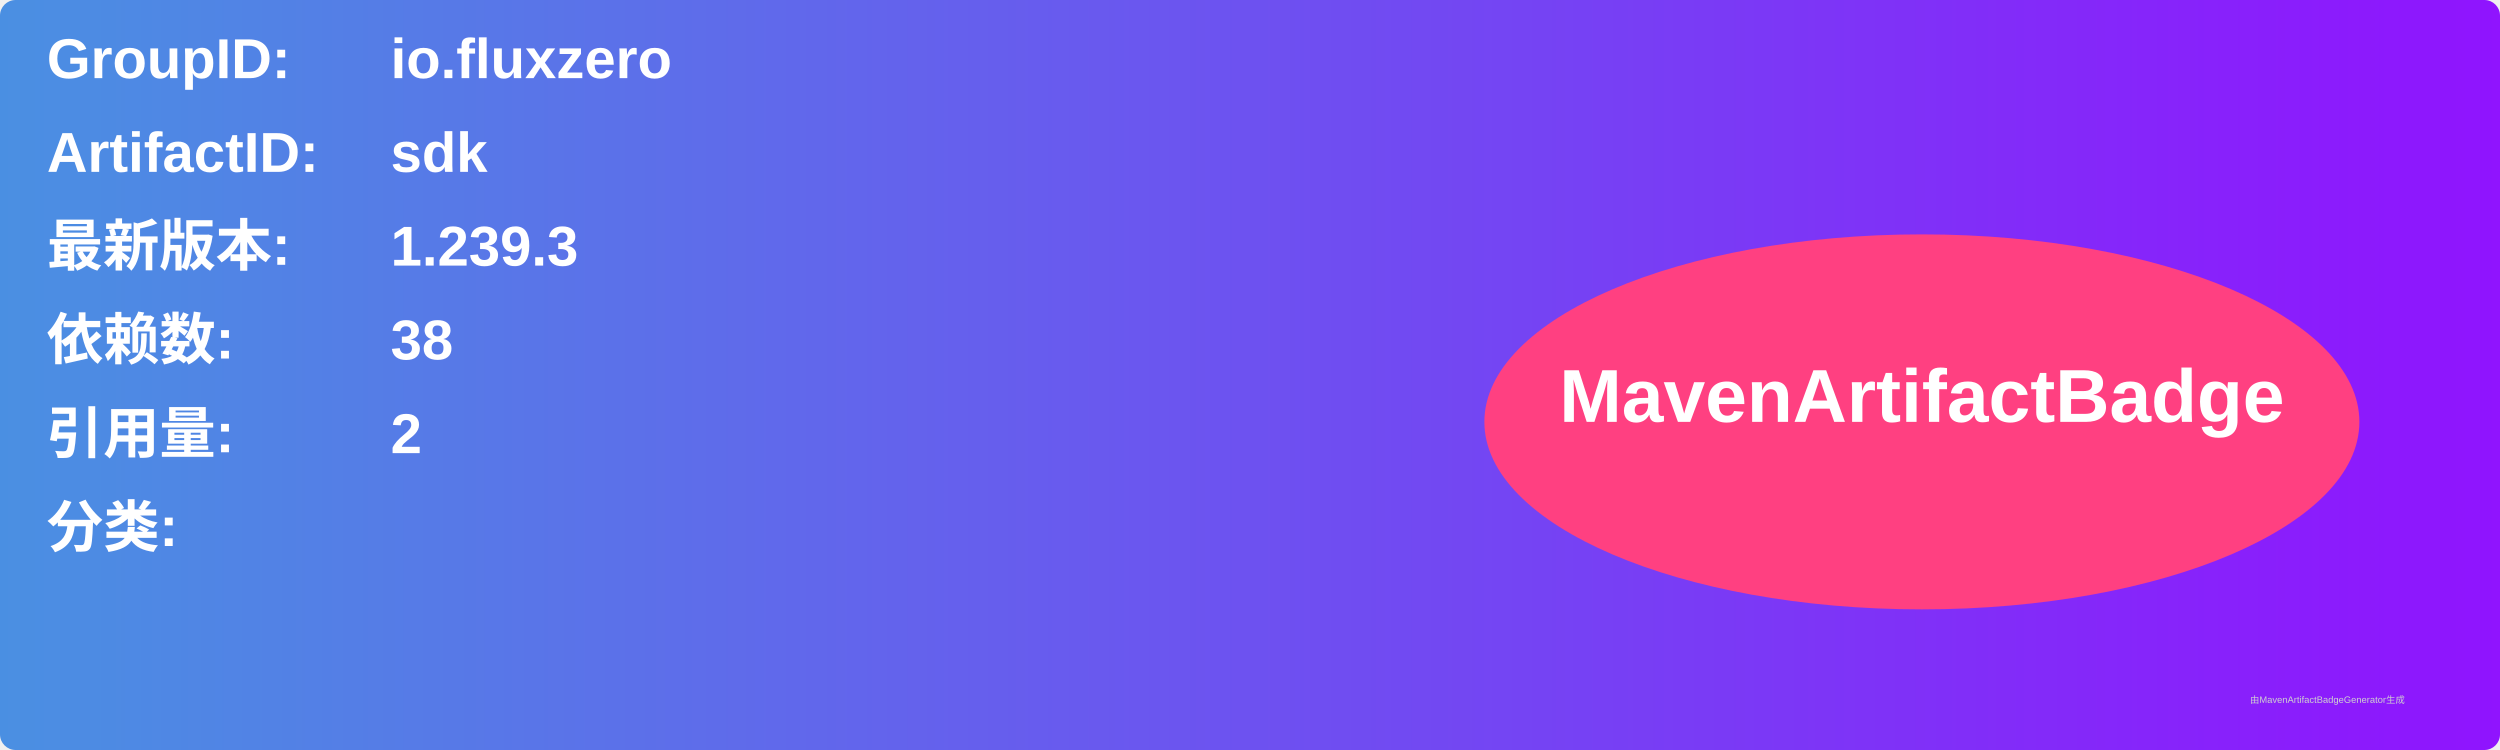
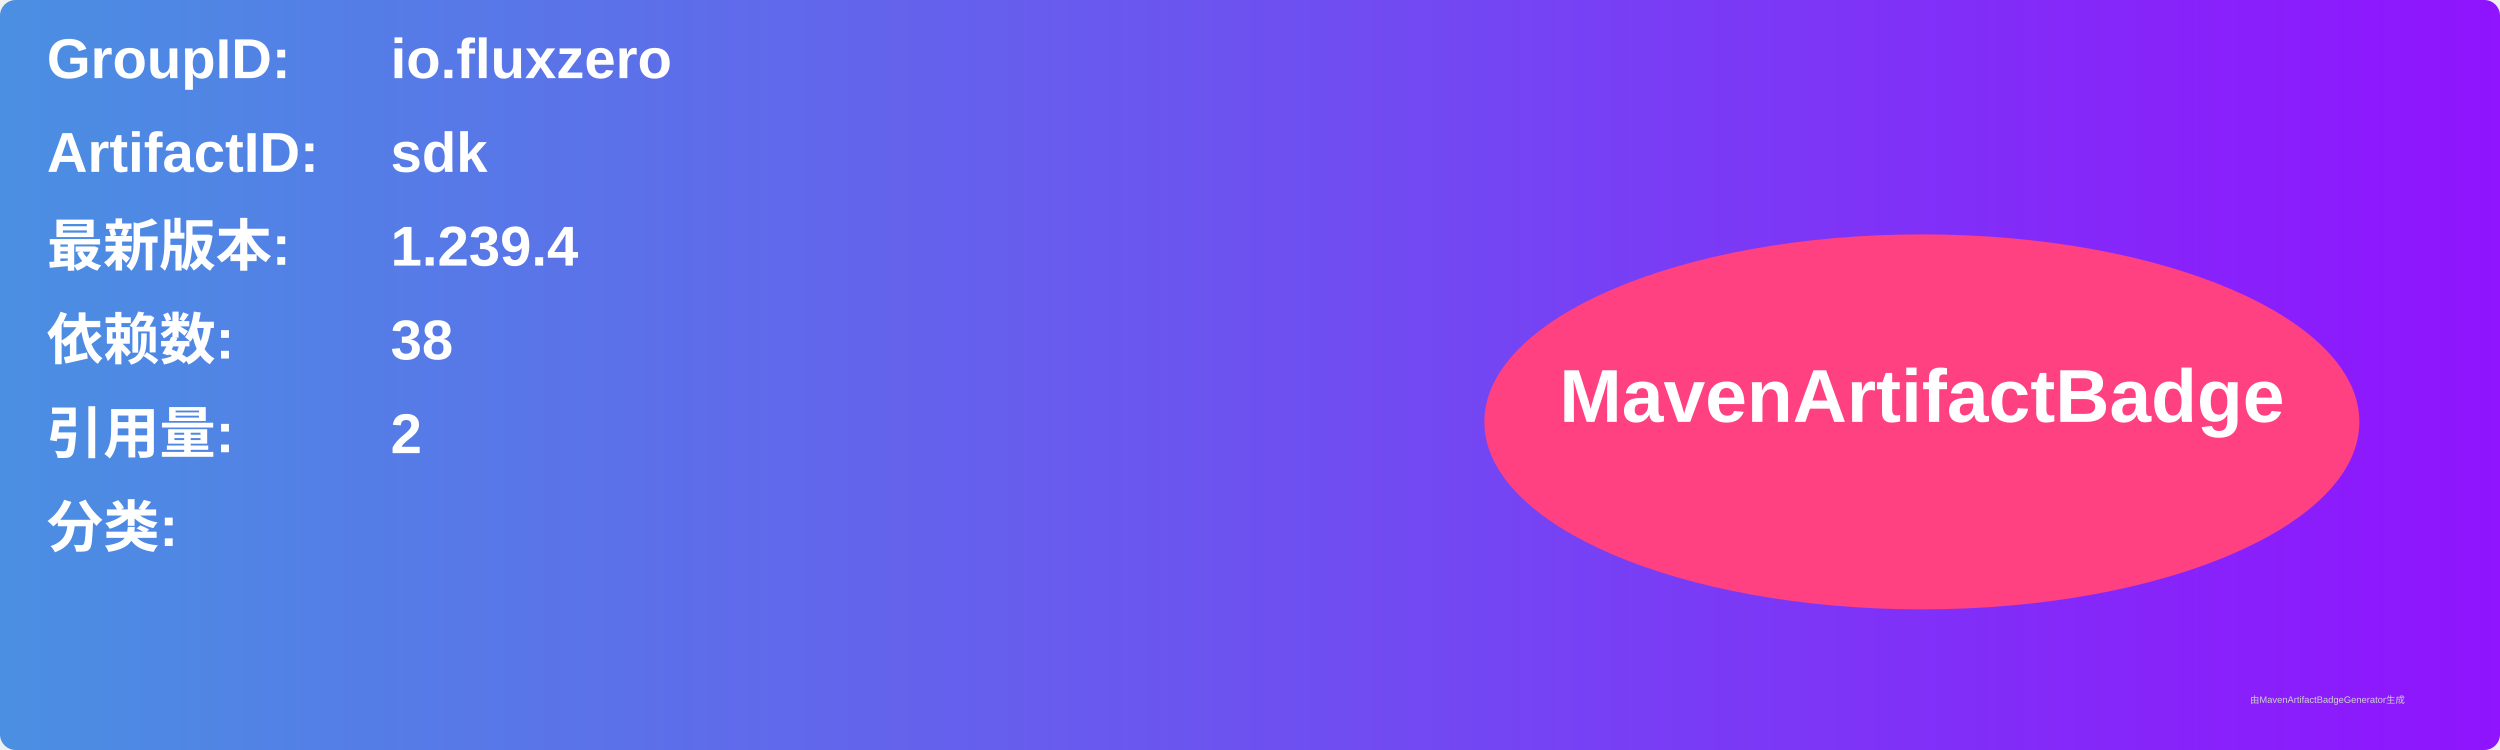
<svg xmlns="http://www.w3.org/2000/svg" width="800" height="240" viewBox="0 0 800 240">
  <linearGradient id="grad" x1="0%" y1="0%" x2="100%" y2="0%">
    <stop offset="0%" stop-color="#4a90e2" />
    <stop offset="100%" stop-color="#9013fe" />
  </linearGradient>
  <rect width="100%" height="100%" rx="5" ry="5" fill="url(#grad)" />
  <g transform="translate(15, 15)">
    <text x="0" y="10" font-family="Arial" font-size="18" fill="white" font-weight="bold" width="260">GroupID:</text>
    <text x="110" y="10" font-family="Arial" font-size="18" fill="white" font-weight="bold" width="460">io.fluxzero</text>
    <text x="0" y="40" font-family="Arial" font-size="18" fill="white" font-weight="bold" width="260">ArtifactID:</text>
    <text x="110" y="40" font-family="Arial" font-size="18" fill="white" font-weight="bold" width="460">sdk</text>
    <text x="0" y="70" font-family="Arial" font-size="18" fill="white" font-weight="bold">最新版本:</text>
    <text x="110" y="70" font-family="Arial" font-size="18" fill="white" font-weight="bold">
-       <tspan font-weight="bold">1.239.3</tspan>
+       <tspan font-weight="bold">1.239.4</tspan>
    </text>
    <text x="0" y="100" font-family="Arial" font-size="18" fill="white" font-weight="bold">依赖数: </text>
    <text x="110" y="100" font-family="Arial" font-size="18" fill="white">
      <tspan font-weight="bold">38</tspan>
    </text>
    <text x="0" y="130" font-family="Arial" font-size="18" fill="white" font-weight="bold">引用量: </text>
    <text x="110" y="130" font-family="Arial" font-size="18" fill="white">
      <tspan font-weight="bold">2</tspan>
    </text>
    <text x="0" y="160" font-family="Arial" font-size="18" fill="white" font-weight="bold">分类:</text>
    <text x="10" y="190" font-family="Arial" font-size="10" fill="white">
      <tspan font-weight="bold" />
    </text>
    <ellipse cx="600" cy="120" rx="140" ry="60" fill="#ff4081" />
    <text x="600" y="120" text-anchor="middle" font-family="Arial" font-size="24" fill="white" font-weight="bold">MavenArtifactBadge</text>
  </g>
  <text x="720" y="225" font-family="Arial" font-size="3" fill="#d0d0d0">由MavenArtifactBadgeGenerator生成</text>
</svg>
